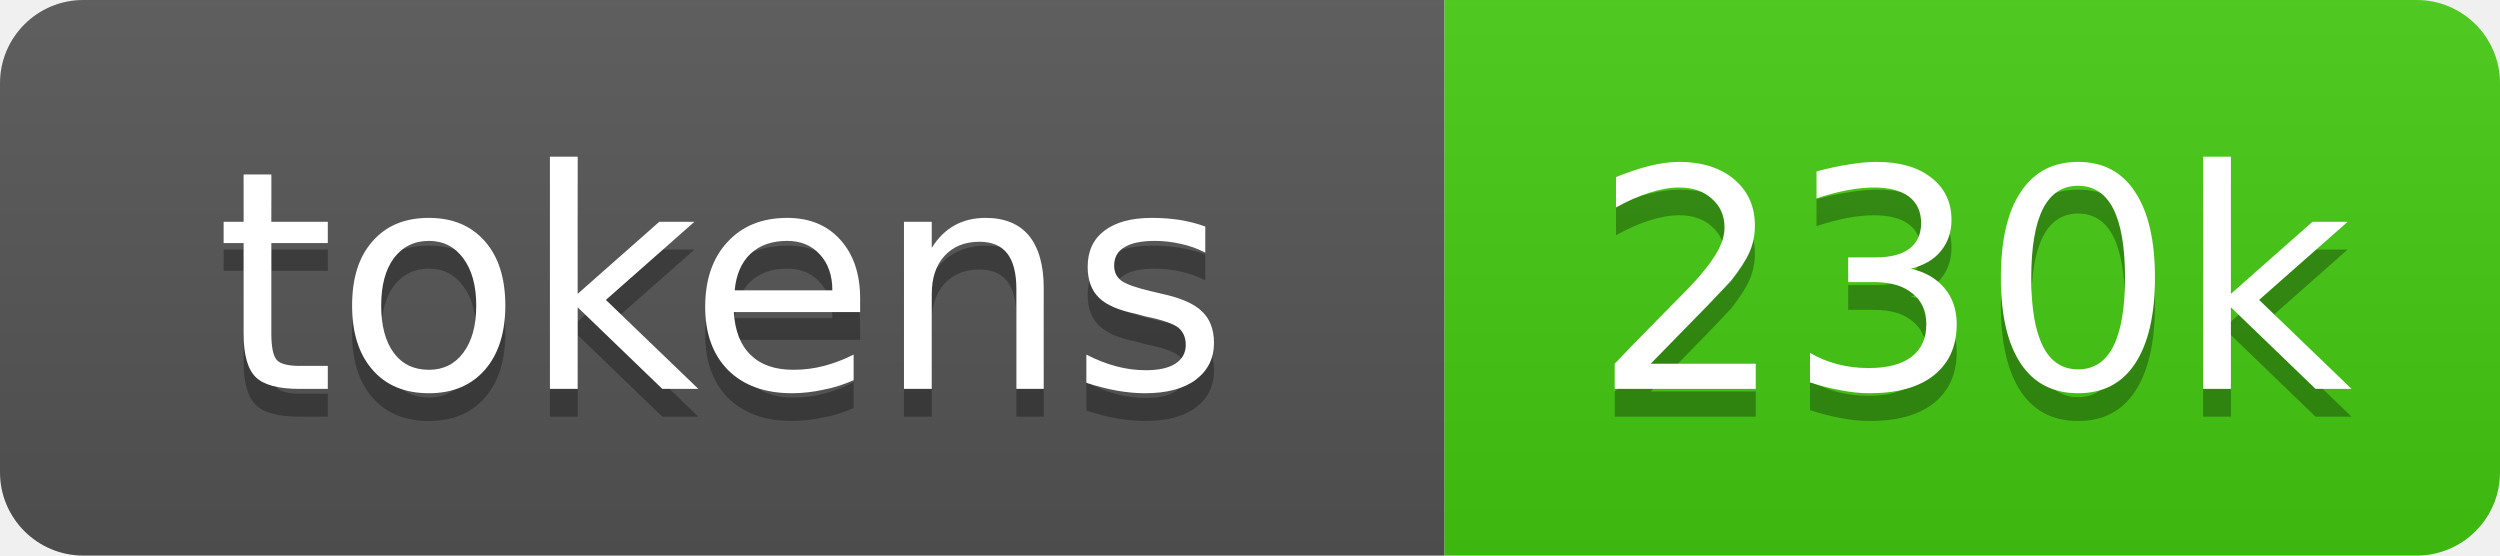
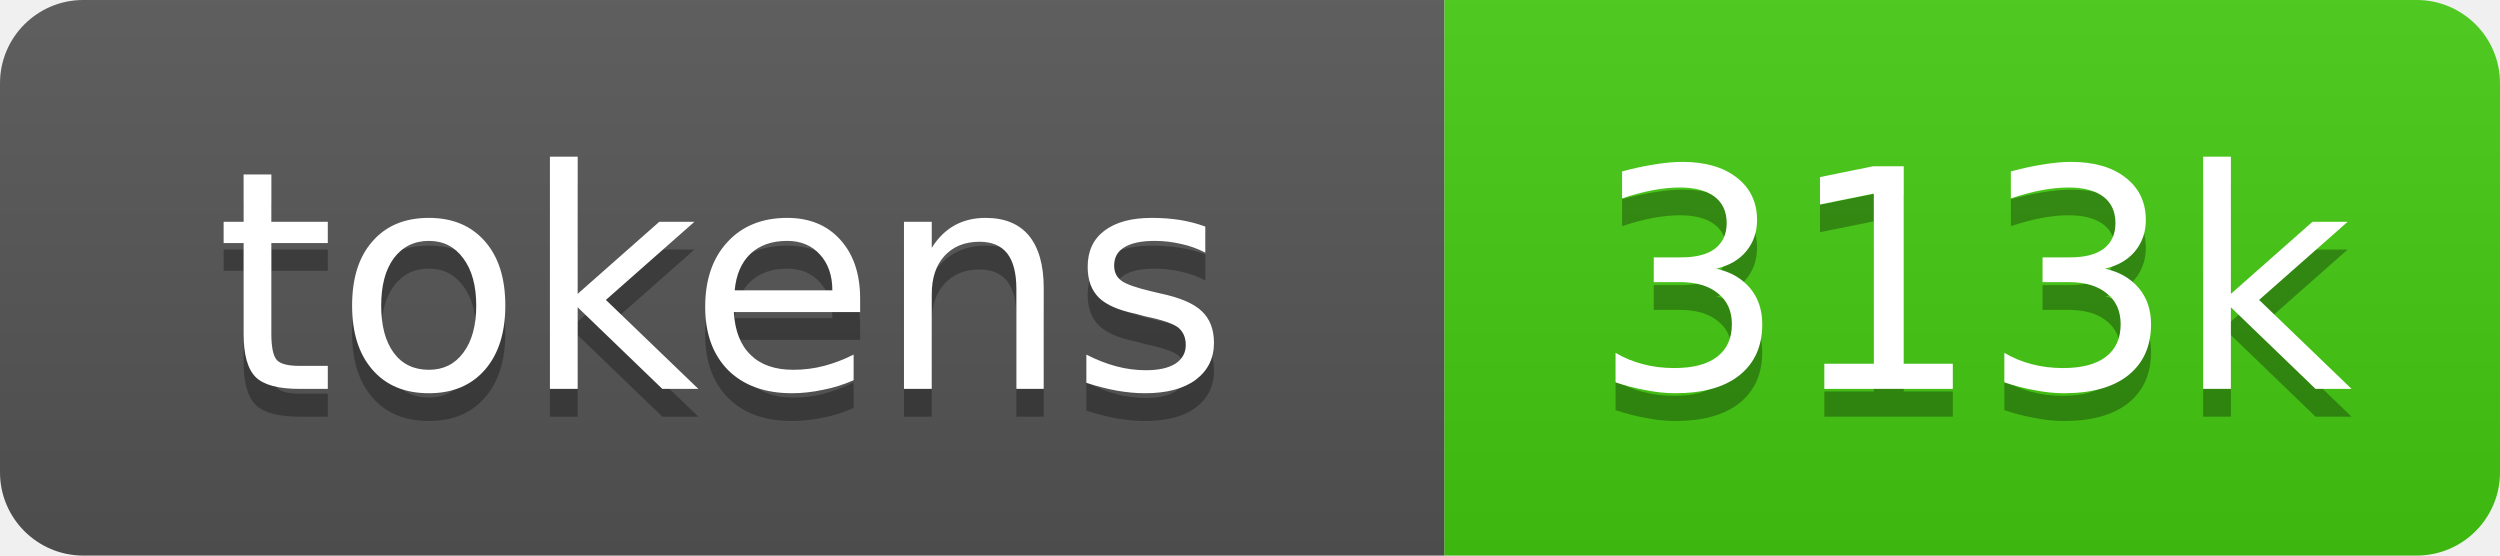
- <svg xmlns="http://www.w3.org/2000/svg" xmlns:xlink="http://www.w3.org/1999/xlink" width="90" height="20" role="img" aria-label="230k source tokens">
+ <svg xmlns="http://www.w3.org/2000/svg" xmlns:xlink="http://www.w3.org/1999/xlink" width="90" height="20" role="img" aria-label="313k source tokens">
  <linearGradient id="s" x2="0" y2="100%">
    <stop offset="0" stop-color="#bbb" stop-opacity=".1" />
    <stop offset="1" stop-opacity=".1" />
  </linearGradient>
  <clipPath id="r">
    <rect width="90" height="20" rx="3" fill="#fff" />
  </clipPath>
  <a xlink:href="https://github.com/yoloyash/overtchat/tree/main/.github/actions/repo-tokens">
    <g clip-path="url(#r)">
      <rect width="52" height="20" fill="#555" />
      <rect x="52" width="38" height="20" fill="#4c1" />
      <rect width="90" height="20" fill="url(#s)" />
      <g fill="#fff" text-anchor="middle" font-family="Verdana,Geneva,DejaVu Sans,sans-serif" font-size="11">
        <text aria-hidden="true" x="26" y="15" fill="#010101" fill-opacity=".3">tokens</text>
        <text x="26" y="14">tokens</text>
-         <text aria-hidden="true" x="71" y="15" fill="#010101" fill-opacity=".3">230k</text>
-         <text x="71" y="14">230k</text>
+         <text aria-hidden="true" x="71" y="15" fill="#010101" fill-opacity=".3">313k</text>
+         <text x="71" y="14">313k</text>
      </g>
    </g>
  </a>
</svg>
